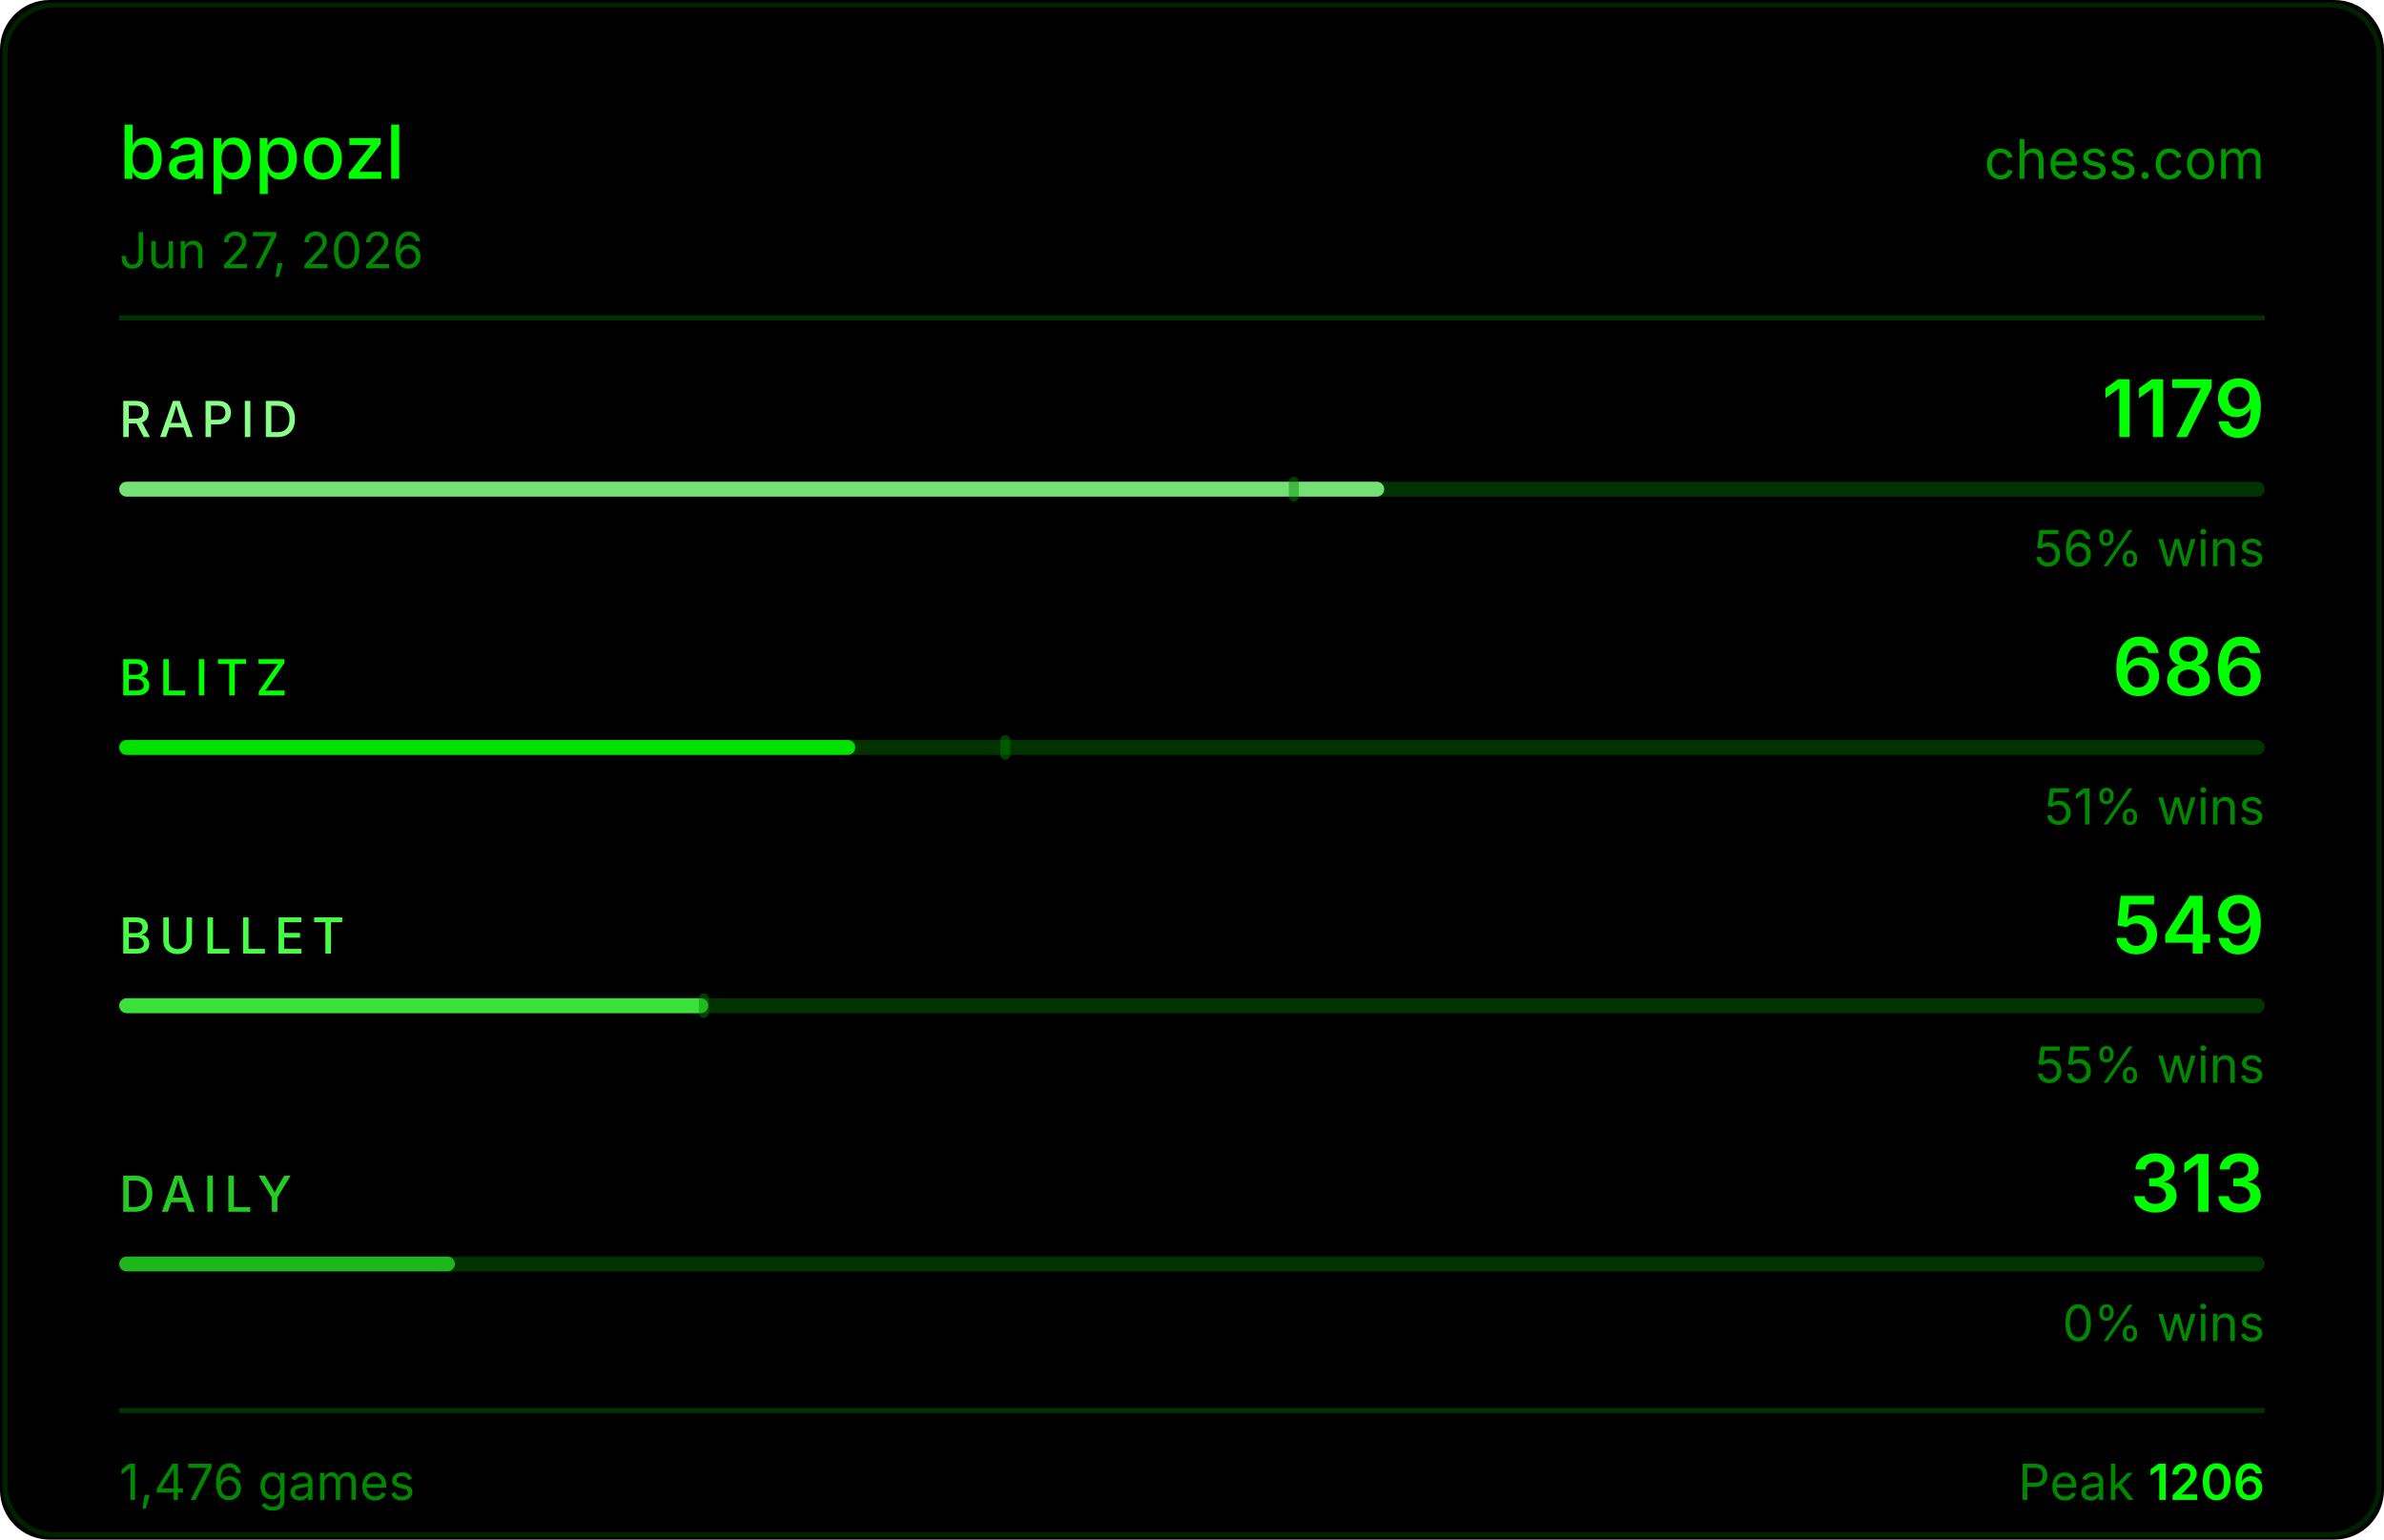
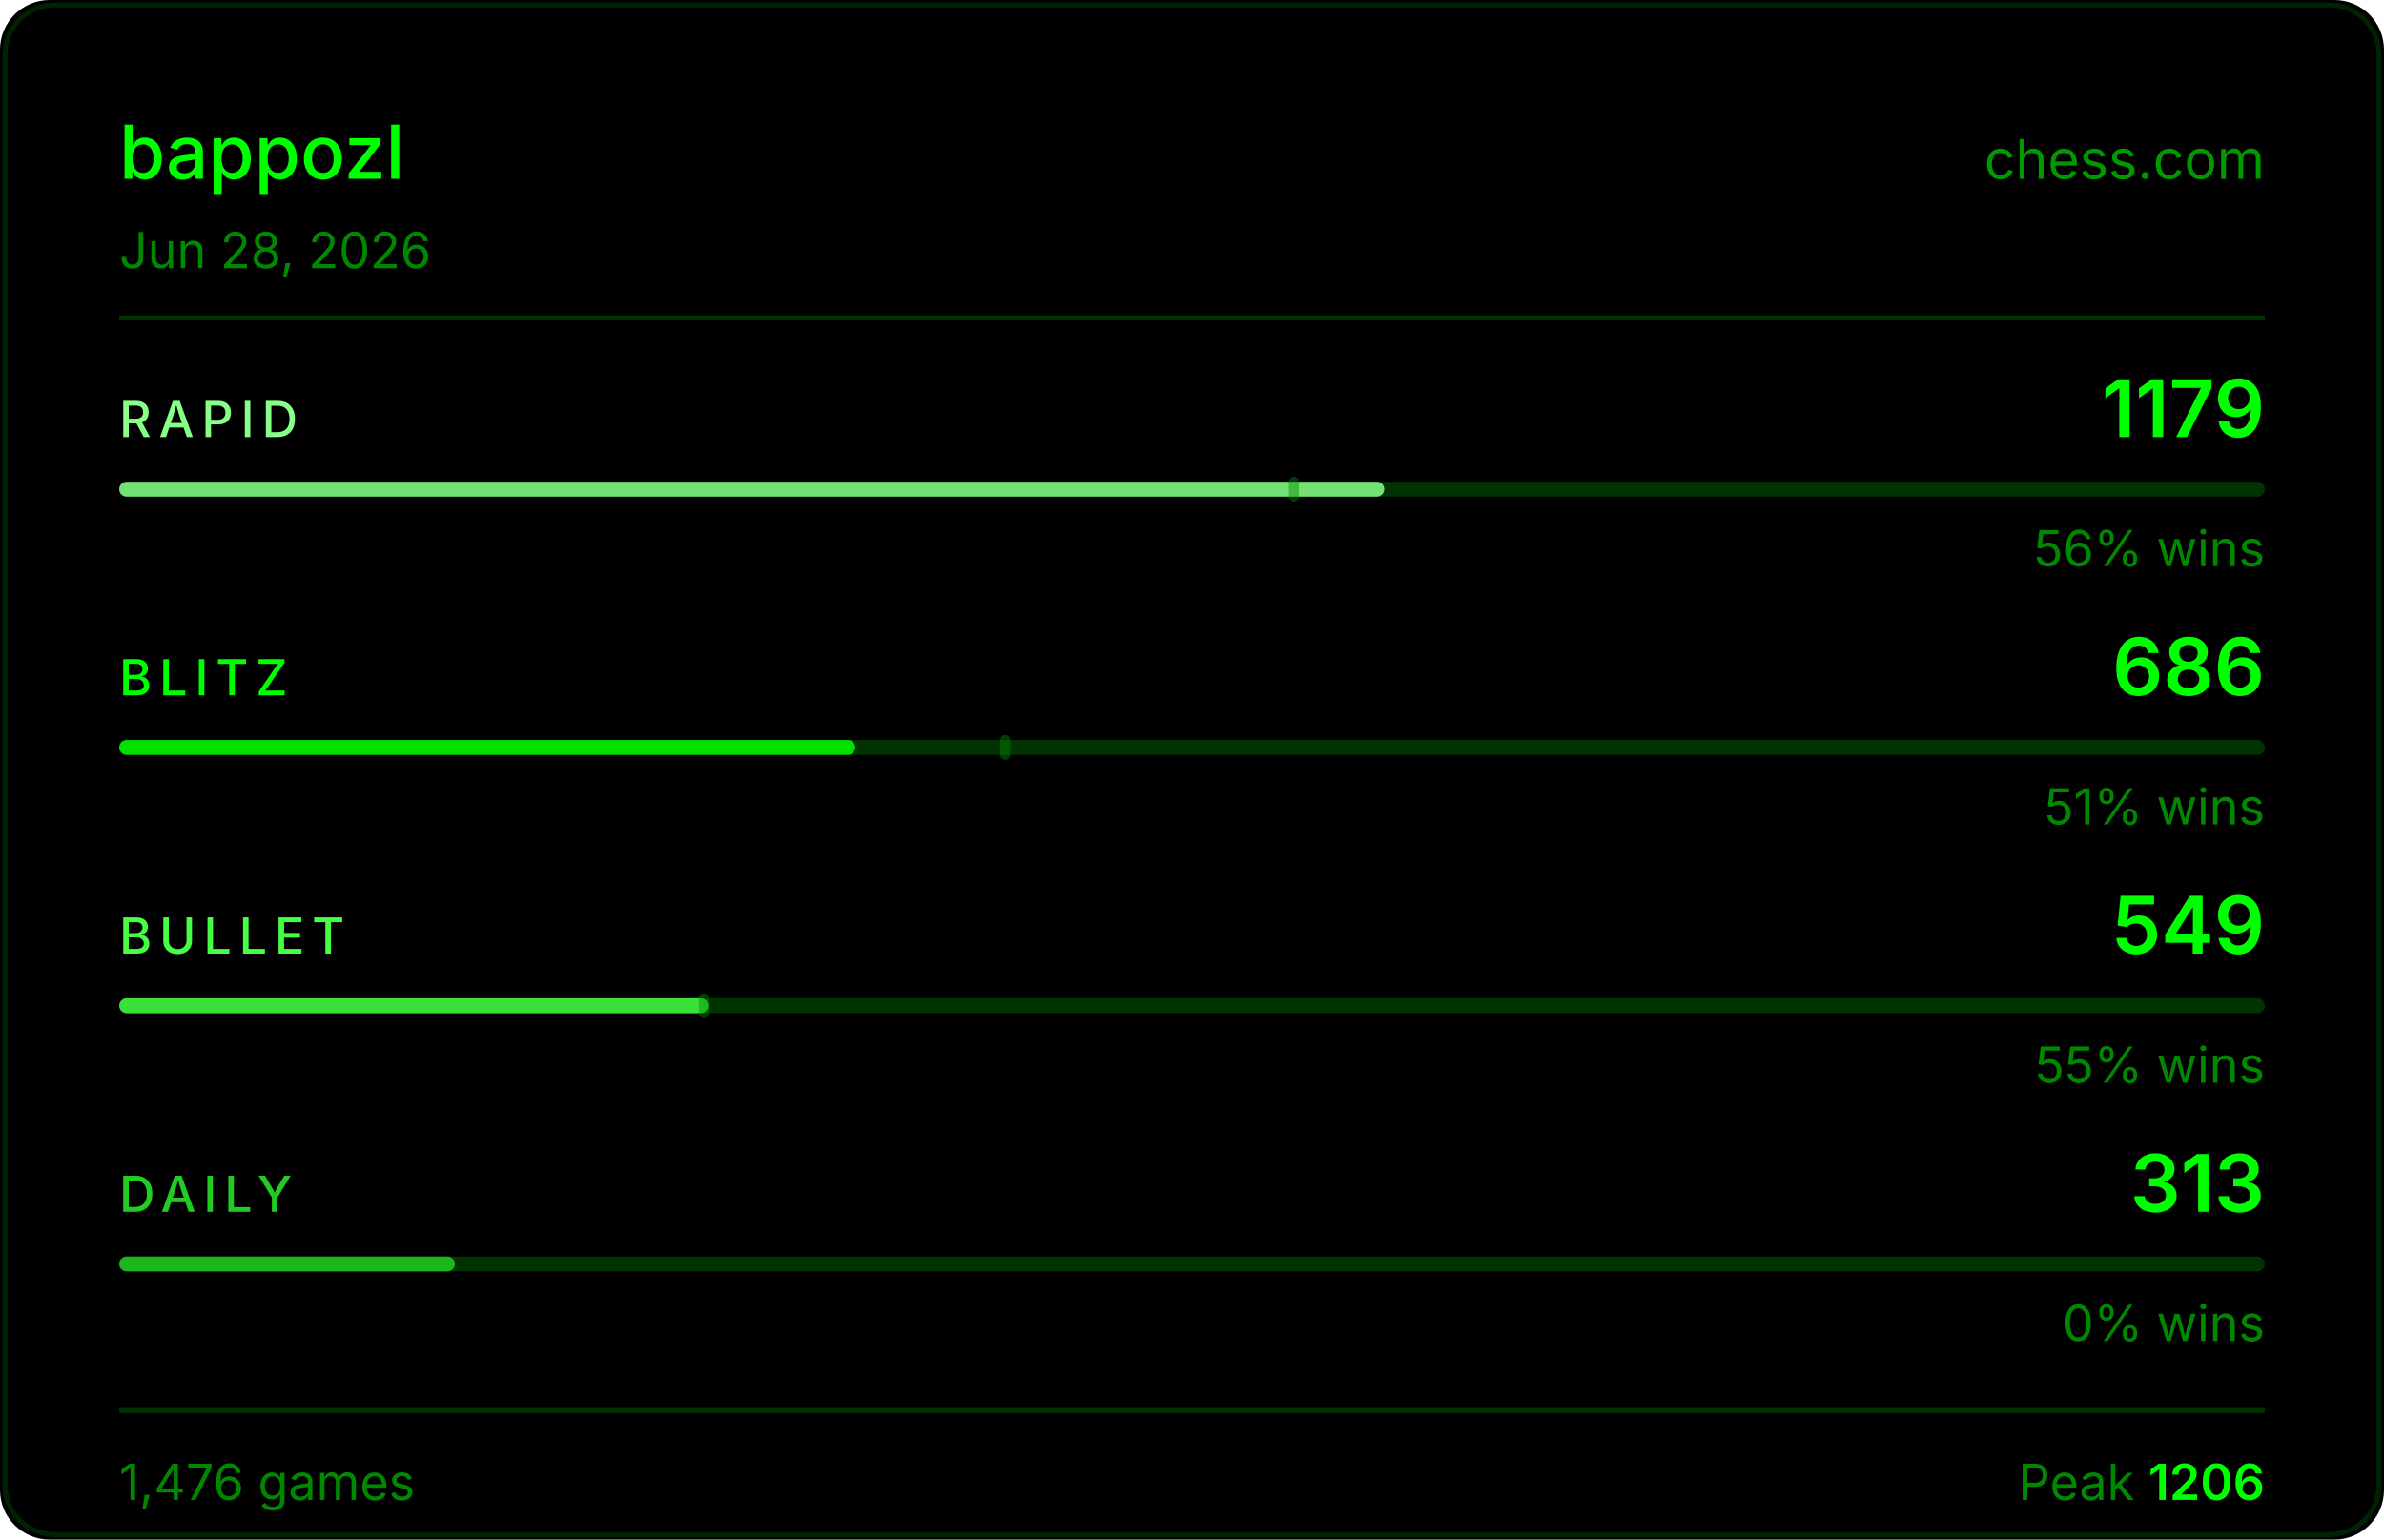
<svg xmlns="http://www.w3.org/2000/svg" width="480" height="310" viewBox="0 0 480 310">
  <rect width="480" height="310" fill="#000000" rx="10" />
  <rect x="1" y="1" width="478" height="308" fill="none" stroke="#004400" rx="10" stroke-opacity="0.5" />
  <text x="24" y="36" fill="#00ff00" font-size="15" font-weight="500" font-family="-apple-system,BlinkMacSystemFont,'Segoe UI',sans-serif">bappozl</text>
  <text x="456" y="36" fill="#00ff00" font-size="11" font-family="-apple-system,BlinkMacSystemFont,'Segoe UI',sans-serif" text-anchor="end" opacity="0.6">chess.com</text>
-   <text x="24" y="54" fill="#008800" font-size="10" font-family="-apple-system,BlinkMacSystemFont,'Segoe UI',sans-serif">Jun 27, 2026</text>
+   <text x="24" y="54" fill="#008800" font-size="10" font-family="-apple-system,BlinkMacSystemFont,'Segoe UI',sans-serif">Jun 28, 2026</text>
  <line x1="24" y1="64" x2="456" y2="64" stroke="#003300" stroke-width="1" />
  <text x="24" y="88" fill="#88ff88" font-size="10" font-weight="500" font-family="-apple-system,BlinkMacSystemFont,'Segoe UI',sans-serif" letter-spacing="1.5">RAPID</text>
  <text x="456" y="88" fill="#00ff00" font-size="16" font-weight="600" font-family="-apple-system,BlinkMacSystemFont,'Segoe UI',sans-serif" text-anchor="end">1179</text>
  <rect x="24" y="97" width="432" height="3" rx="1.5" fill="#003300" />
  <rect x="24" y="97" width="254.7" height="3" rx="1.5" fill="#88ff88" opacity="0.85" />
  <rect x="259.5" y="96" width="2" height="5" rx="1" fill="#008800" opacity="0.45" />
  <text x="456" y="114" fill="#008800" font-size="10" font-family="-apple-system,BlinkMacSystemFont,'Segoe UI',sans-serif" text-anchor="end">56% wins</text>
  <text x="24" y="140" fill="#00ff00" font-size="10" font-weight="500" font-family="-apple-system,BlinkMacSystemFont,'Segoe UI',sans-serif" letter-spacing="1.5">BLITZ</text>
  <text x="456" y="140" fill="#00ff00" font-size="16" font-weight="600" font-family="-apple-system,BlinkMacSystemFont,'Segoe UI',sans-serif" text-anchor="end">686</text>
  <rect x="24" y="149" width="432" height="3" rx="1.5" fill="#003300" />
  <rect x="24" y="149" width="148.2" height="3" rx="1.5" fill="#00ff00" opacity="0.85" />
  <rect x="201.4" y="148" width="2" height="5" rx="1" fill="#008800" opacity="0.45" />
  <text x="456" y="166" fill="#008800" font-size="10" font-family="-apple-system,BlinkMacSystemFont,'Segoe UI',sans-serif" text-anchor="end">51% wins</text>
  <text x="24" y="192" fill="#44ff44" font-size="10" font-weight="500" font-family="-apple-system,BlinkMacSystemFont,'Segoe UI',sans-serif" letter-spacing="1.5">BULLET</text>
  <text x="456" y="192" fill="#00ff00" font-size="16" font-weight="600" font-family="-apple-system,BlinkMacSystemFont,'Segoe UI',sans-serif" text-anchor="end">549</text>
  <rect x="24" y="201" width="432" height="3" rx="1.5" fill="#003300" />
  <rect x="24" y="201" width="118.6" height="3" rx="1.5" fill="#44ff44" opacity="0.85" />
  <rect x="140.7" y="200" width="2" height="5" rx="1" fill="#008800" opacity="0.45" />
  <text x="456" y="218" fill="#008800" font-size="10" font-family="-apple-system,BlinkMacSystemFont,'Segoe UI',sans-serif" text-anchor="end">55% wins</text>
  <text x="24" y="244" fill="#22cc22" font-size="10" font-weight="500" font-family="-apple-system,BlinkMacSystemFont,'Segoe UI',sans-serif" letter-spacing="1.5">DAILY</text>
  <text x="456" y="244" fill="#00ff00" font-size="16" font-weight="600" font-family="-apple-system,BlinkMacSystemFont,'Segoe UI',sans-serif" text-anchor="end">313</text>
  <rect x="24" y="253" width="432" height="3" rx="1.5" fill="#003300" />
  <rect x="24" y="253" width="67.6" height="3" rx="1.5" fill="#22cc22" opacity="0.85" />
  <text x="456" y="270" fill="#008800" font-size="10" font-family="-apple-system,BlinkMacSystemFont,'Segoe UI',sans-serif" text-anchor="end">0% wins</text>
  <line x1="24" y1="284" x2="456" y2="284" stroke="#003300" stroke-width="1" />
  <text x="24" y="302" fill="#008800" font-size="10" font-family="-apple-system,BlinkMacSystemFont,'Segoe UI',sans-serif">1,476 games</text>
  <text x="456" y="302" fill="#008800" font-size="10" font-family="-apple-system,BlinkMacSystemFont,'Segoe UI',sans-serif" text-anchor="end">Peak <tspan fill="#00ff00" font-weight="600">1206</tspan>
  </text>
</svg>
